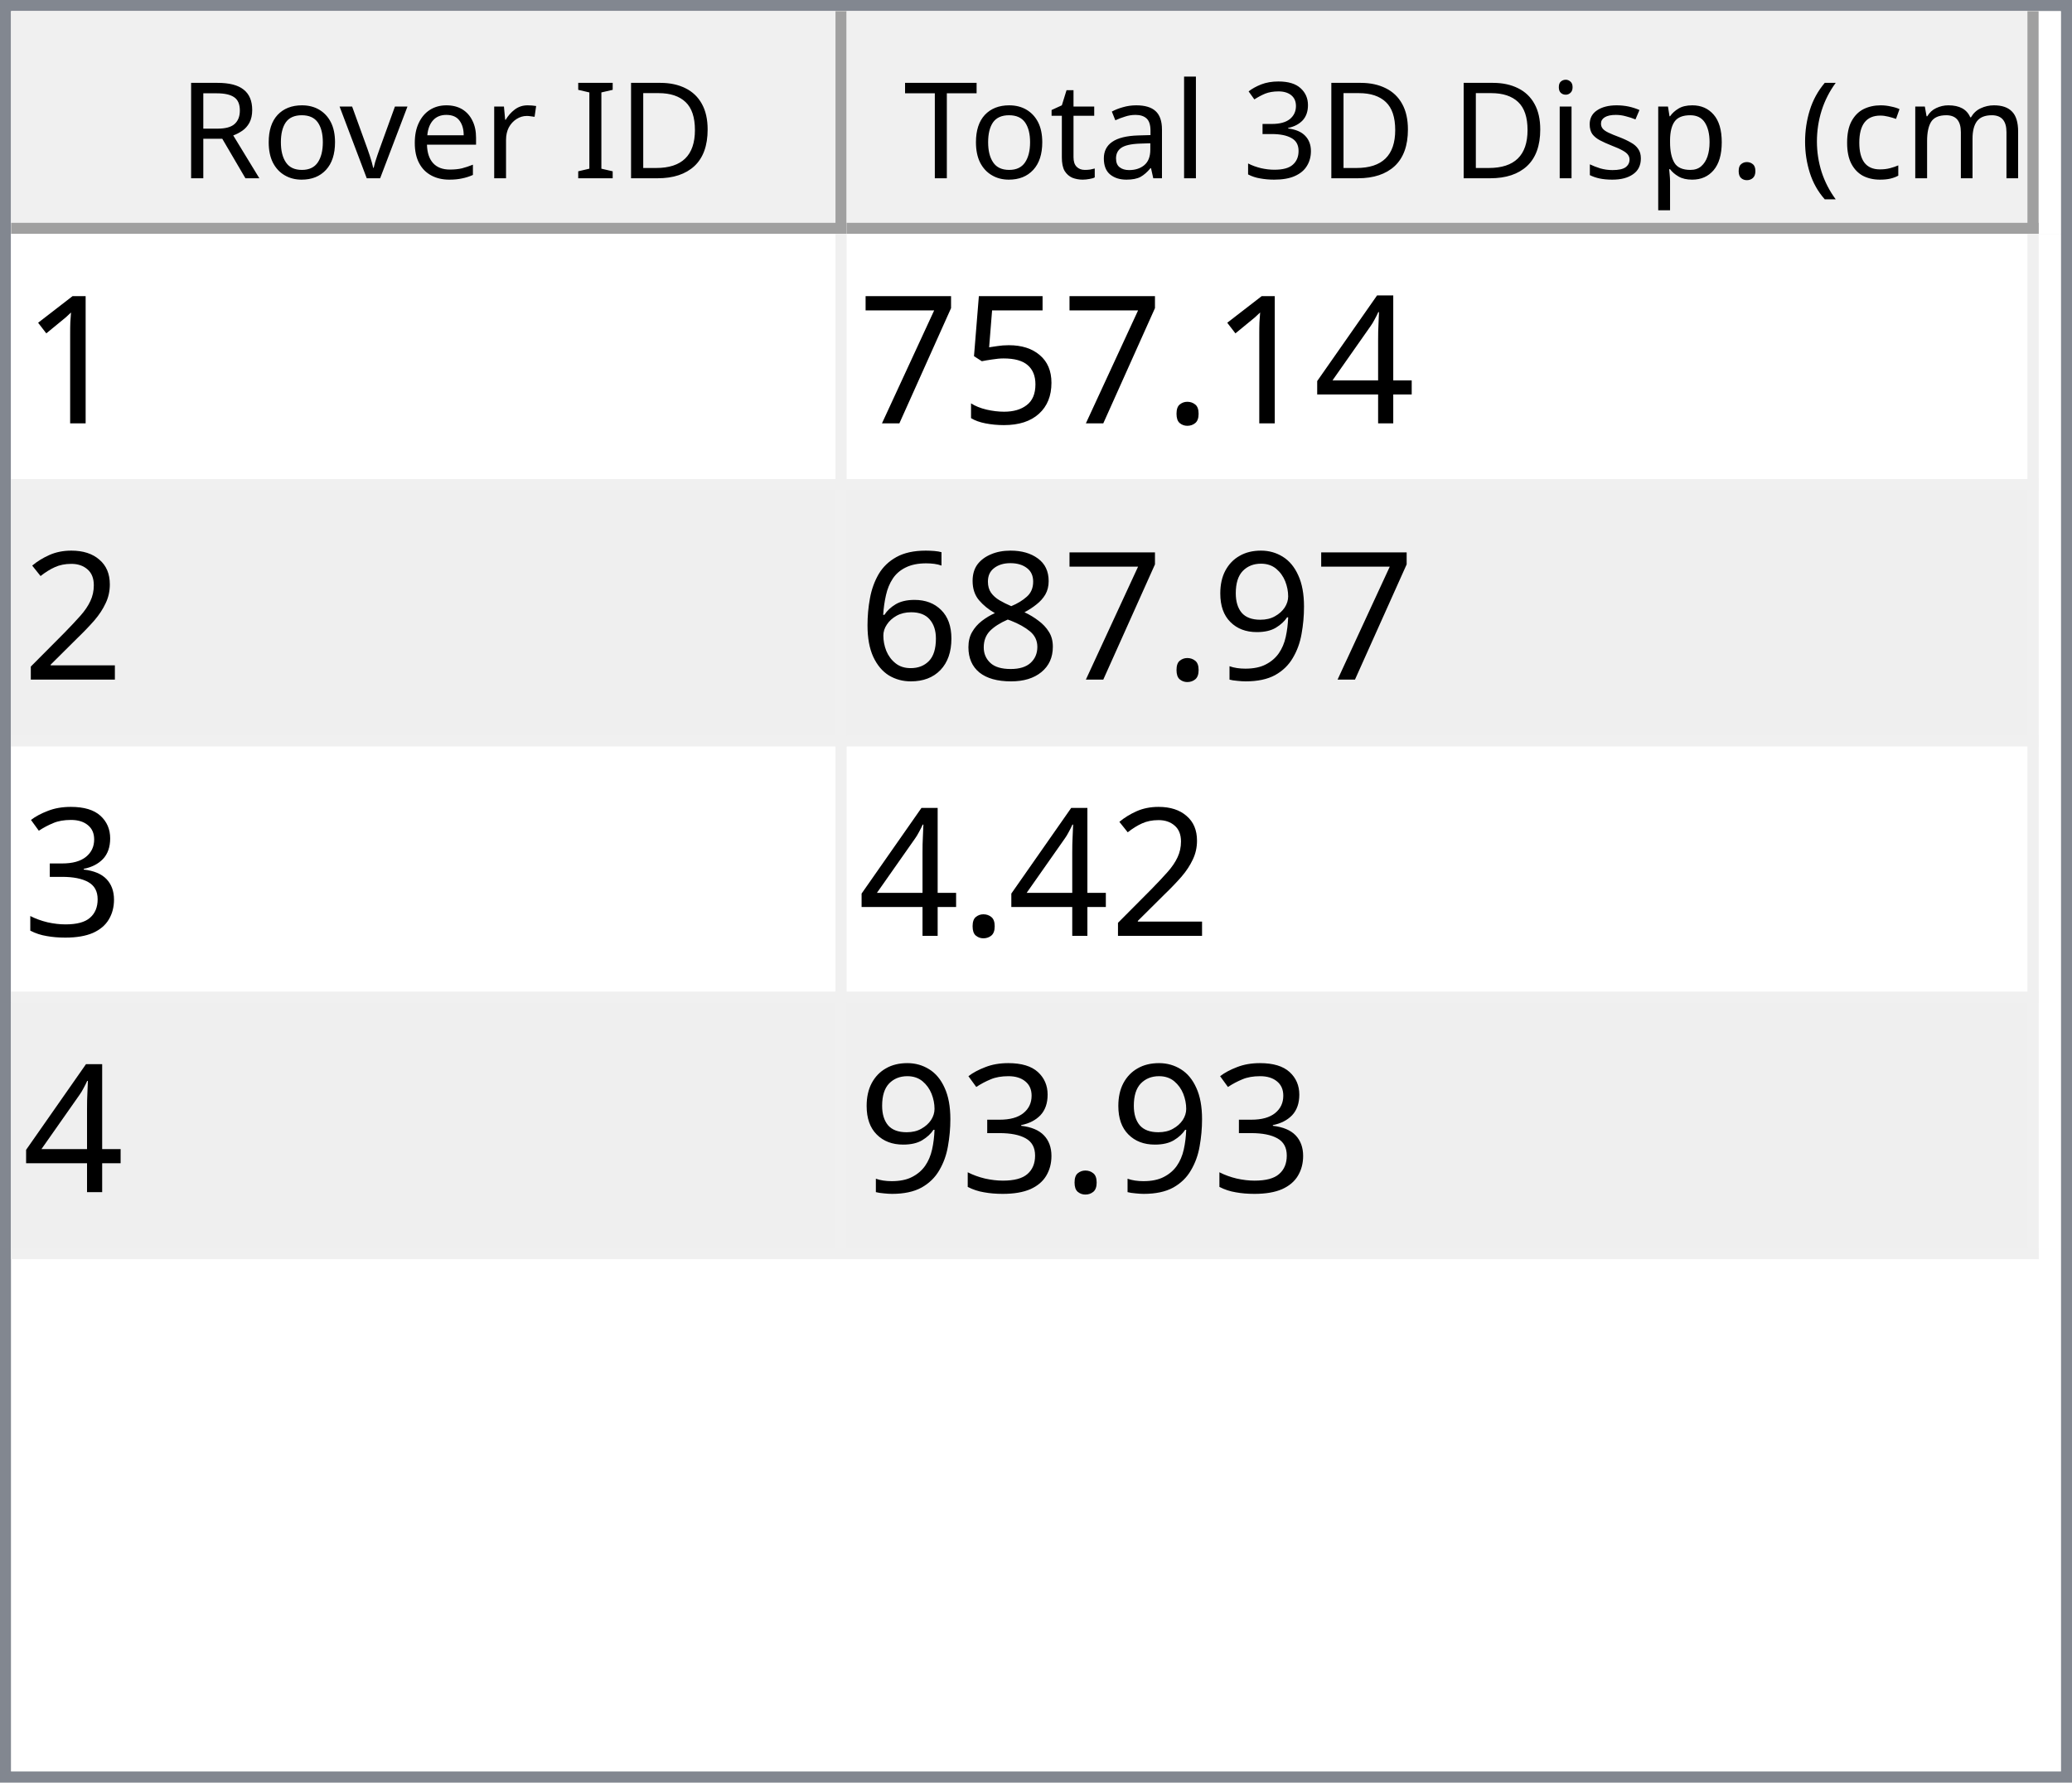
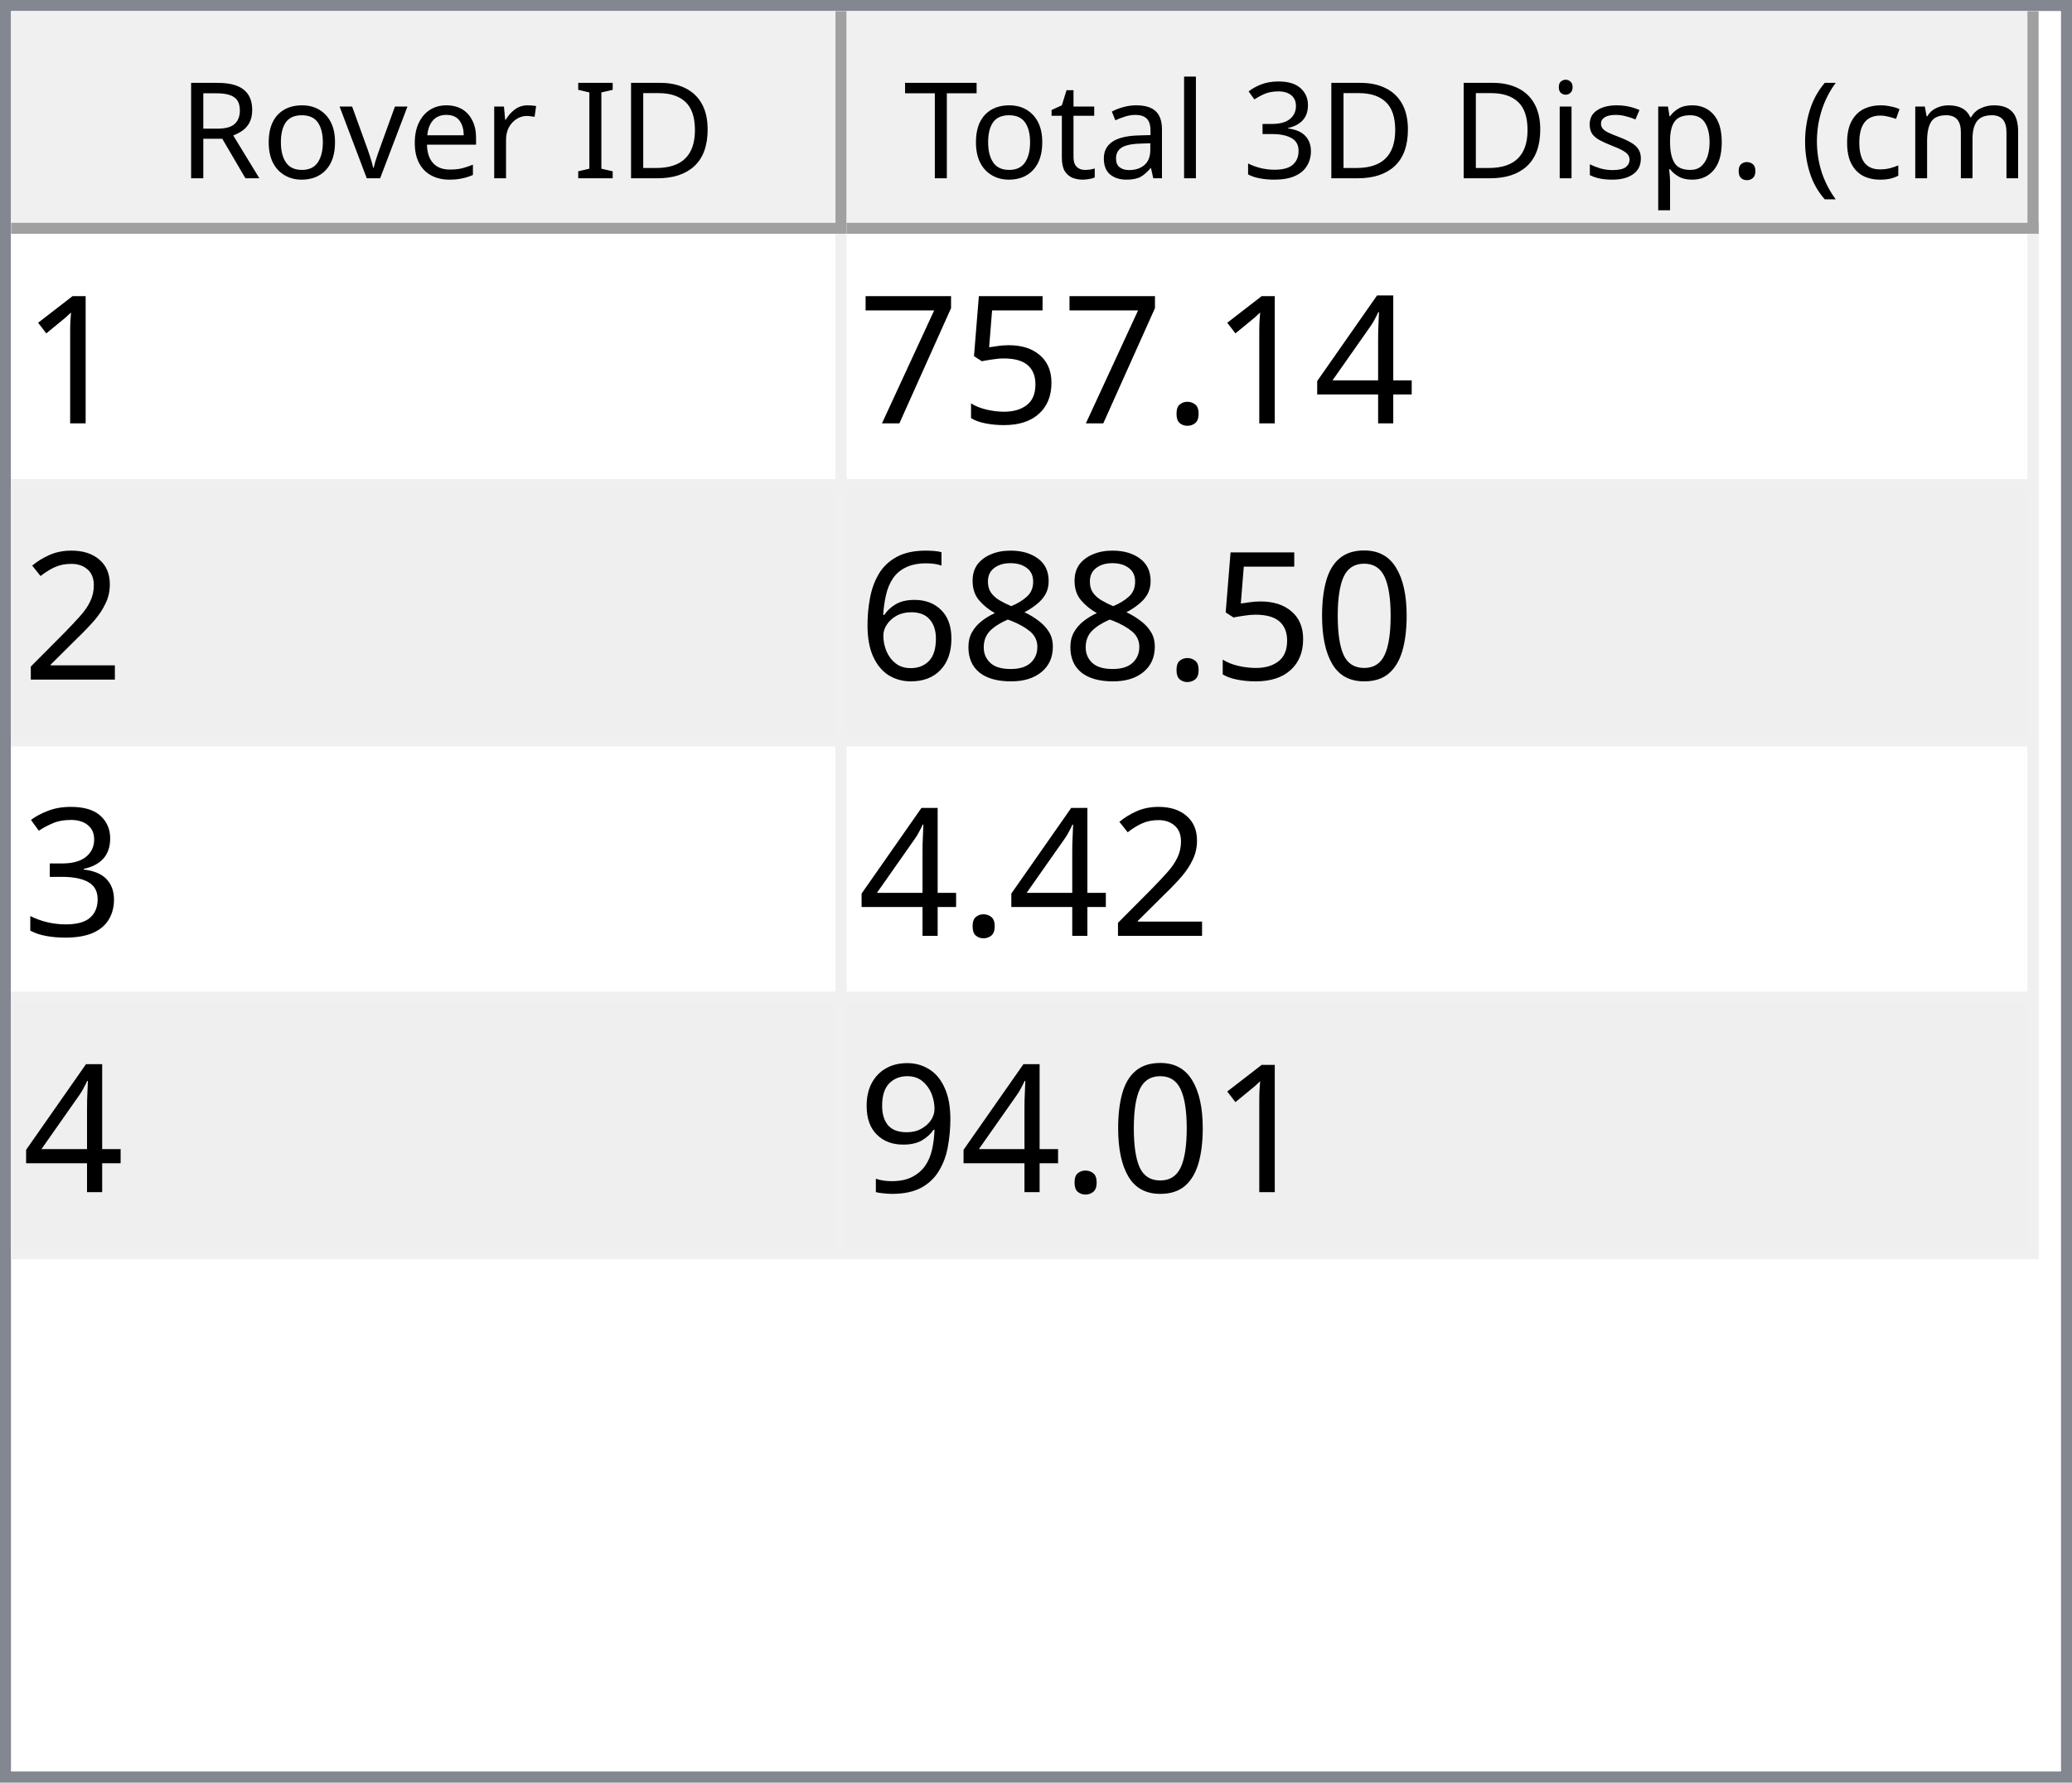
<svg xmlns="http://www.w3.org/2000/svg" style="fill-opacity:1; color-rendering:auto; color-interpolation:auto; text-rendering:auto; stroke:black; stroke-linecap:square; stroke-miterlimit:10; shape-rendering:auto; stroke-opacity:1; fill:black; stroke-dasharray:none; font-weight:normal; stroke-width:1; font-family:'Dialog'; font-style:normal; stroke-linejoin:miter; font-size:12px; stroke-dashoffset:0; image-rendering:auto;" width="186" height="160">
  <defs id="genericDefs" />
  <g>
    <defs id="defs1">
      <clipPath clipPathUnits="userSpaceOnUse" id="clipPath1">
        <path d="M0 0 L186 0 L186 160 L0 160 L0 0 Z" />
      </clipPath>
      <clipPath clipPathUnits="userSpaceOnUse" id="clipPath2">
        <path d="M0 0 L0 160 L186 160 L186 0 Z" />
      </clipPath>
      <clipPath clipPathUnits="userSpaceOnUse" id="clipPath3">
        <path d="M0 0 L0 20 L184 20 L184 0 Z" />
      </clipPath>
      <clipPath clipPathUnits="userSpaceOnUse" id="clipPath4">
        <path d="M0 0 L0 20 L75 20 L75 0 Z" />
      </clipPath>
      <clipPath clipPathUnits="userSpaceOnUse" id="clipPath5">
        <path d="M1 1 L1 19 L74 19 L74 1 Z" />
      </clipPath>
      <clipPath clipPathUnits="userSpaceOnUse" id="clipPath6">
        <path d="M0 0 L0 18 L73 18 L73 0 Z" />
      </clipPath>
      <clipPath clipPathUnits="userSpaceOnUse" id="clipPath7">
        <path d="M-0.5 -0.5 L-0.5 19.5 L74.5 19.5 L74.5 -0.5 Z" />
      </clipPath>
      <clipPath clipPathUnits="userSpaceOnUse" id="clipPath8">
        <path d="M0 0 L0 20 L107 20 L107 0 Z" />
      </clipPath>
      <clipPath clipPathUnits="userSpaceOnUse" id="clipPath9">
        <path d="M1 1 L1 19 L106 19 L106 1 Z" />
      </clipPath>
      <clipPath clipPathUnits="userSpaceOnUse" id="clipPath10">
        <path d="M0 0 L0 18 L105 18 L105 0 Z" />
      </clipPath>
      <clipPath clipPathUnits="userSpaceOnUse" id="clipPath11">
        <path d="M-0.5 -0.5 L-0.5 19.5 L106.5 19.5 L106.5 -0.5 Z" />
      </clipPath>
      <clipPath clipPathUnits="userSpaceOnUse" id="clipPath12">
        <path d="M0 0 L0 138 L184 138 L184 0 Z" />
      </clipPath>
      <clipPath clipPathUnits="userSpaceOnUse" id="clipPath13">
        <path d="M0 0 L0 92 L182 92 L182 0 Z" />
      </clipPath>
      <clipPath clipPathUnits="userSpaceOnUse" id="clipPath14">
        <path d="M-0.5 -0.5 L-0.5 91.5 L181.5 91.5 L181.5 -0.5 Z" />
      </clipPath>
      <clipPath clipPathUnits="userSpaceOnUse" id="clipPath15">
        <path d="M0 0 L0 22 L74 22 L74 0 Z" />
      </clipPath>
      <clipPath clipPathUnits="userSpaceOnUse" id="clipPath16">
        <path d="M0 0 L0 22 L106 22 L106 0 Z" />
      </clipPath>
      <font horiz-adv-x="64.551" id="font1">
        <font-face ascent="107.91" descent="25.098" units-per-em="100" style="font-style:normal; font-family:Segoe UI; font-weight:normal;" />
        <missing-glyph horiz-adv-x="64.551" d="M8.109 0 L8.109 68.266 L56.453 68.266 L56.453 0 L8.109 0 ZM15.328 7.234 L49.219 7.234 L49.219 61.031 L15.328 61.031 L15.328 7.234 Z" />
        <glyph unicode="D" horiz-adv-x="70.117" d="M9.188 0 L9.188 70.016 L28.516 70.016 Q65.531 70.016 65.531 35.891 Q65.531 19.672 55.25 9.836 Q44.969 0 27.734 0 L9.188 0 ZM17.391 62.594 L17.391 7.422 L27.828 7.422 Q41.609 7.422 49.273 14.797 Q56.938 22.172 56.938 35.688 Q56.938 62.594 28.328 62.594 L17.391 62.594 Z" />
        <glyph unicode="I" horiz-adv-x="26.611" d="M17.391 0 L9.188 0 L9.188 70.016 L17.391 70.016 L17.391 0 Z" />
        <glyph unicode=" " horiz-adv-x="27.393" d="" />
        <glyph unicode="r" horiz-adv-x="34.766" d="M34.188 41.891 Q32.078 43.5 28.125 43.5 Q23 43.5 19.555 38.672 Q16.109 33.844 16.109 25.484 L16.109 0 L8.109 0 L8.109 50 L16.109 50 L16.109 39.703 L16.312 39.703 Q18.016 44.969 21.531 47.922 Q25.047 50.875 29.391 50.875 Q32.516 50.875 34.188 50.203 L34.188 41.891 Z" />
        <glyph unicode="e" horiz-adv-x="52.295" d="M48.297 23 L12.984 23 Q13.188 14.656 17.484 10.109 Q21.781 5.562 29.297 5.562 Q37.75 5.562 44.828 11.141 L44.828 3.609 Q38.234 -1.172 27.391 -1.172 Q16.797 -1.172 10.742 5.641 Q4.688 12.453 4.688 24.812 Q4.688 36.469 11.305 43.82 Q17.922 51.172 27.734 51.172 Q37.547 51.172 42.922 44.828 Q48.297 38.484 48.297 27.203 L48.297 23 ZM40.094 29.781 Q40.047 36.719 36.75 40.578 Q33.453 44.438 27.594 44.438 Q21.922 44.438 17.969 40.383 Q14.016 36.328 13.094 29.781 L40.094 29.781 Z" />
        <glyph unicode="v" horiz-adv-x="47.9" d="M47.406 50 L27.484 0 L19.625 0 L0.688 50 L9.469 50 L22.172 13.672 Q23.578 9.672 23.922 6.688 L24.125 6.688 Q24.609 10.453 25.688 13.484 L38.969 50 L47.406 50 Z" />
        <glyph unicode="o" horiz-adv-x="58.594" d="M29 -1.172 Q17.922 -1.172 11.305 5.836 Q4.688 12.844 4.688 24.422 Q4.688 37.016 11.57 44.094 Q18.453 51.172 30.172 51.172 Q41.359 51.172 47.633 44.289 Q53.906 37.406 53.906 25.203 Q53.906 13.234 47.141 6.031 Q40.375 -1.172 29 -1.172 ZM29.594 44.438 Q21.875 44.438 17.383 39.188 Q12.891 33.938 12.891 24.703 Q12.891 15.828 17.43 10.695 Q21.969 5.562 29.594 5.562 Q37.359 5.562 41.531 10.594 Q45.703 15.625 45.703 24.906 Q45.703 34.281 41.531 39.359 Q37.359 44.438 29.594 44.438 Z" />
        <glyph unicode="R" horiz-adv-x="59.814" d="M59.375 0 L49.609 0 L37.891 19.625 Q36.281 22.359 34.766 24.289 Q33.25 26.219 31.664 27.438 Q30.078 28.656 28.25 29.219 Q26.422 29.781 24.125 29.781 L17.391 29.781 L17.391 0 L9.188 0 L9.188 70.016 L30.078 70.016 Q34.672 70.016 38.555 68.867 Q42.438 67.719 45.289 65.375 Q48.141 63.031 49.758 59.547 Q51.375 56.062 51.375 51.375 Q51.375 47.703 50.273 44.656 Q49.172 41.609 47.148 39.211 Q45.125 36.812 42.266 35.133 Q39.406 33.453 35.844 32.516 L35.844 32.328 Q37.594 31.547 38.891 30.547 Q40.188 29.547 41.359 28.18 Q42.531 26.812 43.68 25.078 Q44.828 23.344 46.234 21.047 L59.375 0 ZM17.391 62.594 L17.391 37.203 L28.516 37.203 Q31.594 37.203 34.203 38.133 Q36.812 39.062 38.719 40.797 Q40.625 42.531 41.703 45.047 Q42.781 47.562 42.781 50.688 Q42.781 56.297 39.141 59.445 Q35.5 62.594 28.609 62.594 L17.391 62.594 Z" />
        <glyph unicode=")" horiz-adv-x="30.176" d="M8.297 -15.922 L1.172 -15.922 Q16.406 2.344 16.406 26.812 Q16.406 51.469 1.078 70.016 L8.297 70.016 Q23.531 52.156 23.531 26.703 Q23.531 1.375 8.297 -15.922 Z" />
        <glyph unicode="m" horiz-adv-x="86.133" d="M79.109 0 L71.094 0 L71.094 28.719 Q71.094 37.016 68.531 40.727 Q65.969 44.438 59.906 44.438 Q54.781 44.438 51.195 39.75 Q47.609 35.062 47.609 28.516 L47.609 0 L39.594 0 L39.594 29.688 Q39.594 44.438 28.219 44.438 Q22.953 44.438 19.531 40.016 Q16.109 35.594 16.109 28.516 L16.109 0 L8.109 0 L8.109 50 L16.109 50 L16.109 42.094 L16.312 42.094 Q21.625 51.172 31.844 51.172 Q36.969 51.172 40.773 48.312 Q44.578 45.453 46 40.828 Q51.562 51.172 62.594 51.172 Q79.109 51.172 79.109 30.812 L79.109 0 Z" />
        <glyph unicode="c" horiz-adv-x="46.191" d="M42.188 2.297 Q36.422 -1.172 28.516 -1.172 Q17.828 -1.172 11.258 5.789 Q4.688 12.75 4.688 23.828 Q4.688 36.188 11.766 43.68 Q18.844 51.172 30.672 51.172 Q37.25 51.172 42.281 48.734 L42.281 40.531 Q36.719 44.438 30.375 44.438 Q22.703 44.438 17.797 38.945 Q12.891 33.453 12.891 24.516 Q12.891 15.719 17.508 10.641 Q22.125 5.562 29.891 5.562 Q36.422 5.562 42.188 9.906 L42.188 2.297 Z" />
        <glyph unicode="(" horiz-adv-x="30.176" d="M29.109 -15.922 L21.969 -15.922 Q6.844 1.375 6.844 26.703 Q6.844 52.156 21.969 70.016 L29.203 70.016 Q13.875 51.469 13.875 26.812 Q13.875 2.344 29.109 -15.922 Z" />
        <glyph unicode="." horiz-adv-x="21.68" d="M10.891 -1.078 Q8.641 -1.078 7.055 0.539 Q5.469 2.156 5.469 4.391 Q5.469 6.641 7.055 8.273 Q8.641 9.906 10.891 9.906 Q13.188 9.906 14.797 8.273 Q16.406 6.641 16.406 4.391 Q16.406 2.156 14.797 0.539 Q13.188 -1.078 10.891 -1.078 Z" />
        <glyph unicode="p" horiz-adv-x="58.789" d="M16.312 7.234 L16.109 7.234 L16.109 -23 L8.109 -23 L8.109 50 L16.109 50 L16.109 41.219 L16.312 41.219 Q22.219 51.172 33.594 51.172 Q43.266 51.172 48.688 44.461 Q54.109 37.75 54.109 26.469 Q54.109 13.922 48 6.375 Q41.891 -1.172 31.297 -1.172 Q21.578 -1.172 16.312 7.234 ZM16.109 27.391 L16.109 20.406 Q16.109 14.203 20.141 9.883 Q24.172 5.562 30.375 5.562 Q37.641 5.562 41.773 11.133 Q45.906 16.703 45.906 26.609 Q45.906 34.969 42.047 39.703 Q38.188 44.438 31.594 44.438 Q24.609 44.438 20.359 39.578 Q16.109 34.719 16.109 27.391 Z" />
        <glyph unicode="s" horiz-adv-x="42.432" d="M5.078 1.812 L5.078 10.406 Q11.625 5.562 19.484 5.562 Q30.031 5.562 30.031 12.594 Q30.031 14.594 29.125 15.992 Q28.219 17.391 26.68 18.461 Q25.141 19.531 23.07 20.383 Q21 21.234 18.609 22.172 Q15.281 23.484 12.766 24.828 Q10.25 26.172 8.57 27.859 Q6.891 29.547 6.031 31.695 Q5.172 33.844 5.172 36.719 Q5.172 40.234 6.789 42.945 Q8.406 45.656 11.086 47.484 Q13.766 49.312 17.211 50.242 Q20.656 51.172 24.312 51.172 Q30.812 51.172 35.938 48.922 L35.938 40.828 Q30.422 44.438 23.25 44.438 Q21 44.438 19.195 43.922 Q17.391 43.406 16.094 42.477 Q14.797 41.547 14.086 40.258 Q13.375 38.969 13.375 37.406 Q13.375 35.453 14.086 34.133 Q14.797 32.812 16.164 31.789 Q17.531 30.766 19.484 29.938 Q21.438 29.109 23.922 28.125 Q27.25 26.859 29.883 25.516 Q32.516 24.172 34.375 22.484 Q36.234 20.797 37.234 18.602 Q38.234 16.406 38.234 13.375 Q38.234 9.672 36.602 6.938 Q34.969 4.203 32.234 2.398 Q29.5 0.594 25.93 -0.289 Q22.359 -1.172 18.453 -1.172 Q10.75 -1.172 5.078 1.812 Z" />
        <glyph unicode="i" horiz-adv-x="24.219" d="M12.203 62.703 Q10.062 62.703 8.547 64.164 Q7.031 65.625 7.031 67.875 Q7.031 70.125 8.547 71.609 Q10.062 73.094 12.203 73.094 Q14.406 73.094 15.945 71.609 Q17.484 70.125 17.484 67.875 Q17.484 65.719 15.945 64.211 Q14.406 62.703 12.203 62.703 ZM16.109 0 L8.109 0 L8.109 50 L16.109 50 L16.109 0 Z" />
        <glyph unicode="3" horiz-adv-x="53.906" d="M46.531 19.828 Q46.531 15.094 44.75 11.211 Q42.969 7.328 39.719 4.57 Q36.469 1.812 31.93 0.297 Q27.391 -1.219 21.922 -1.219 Q11.922 -1.219 6 2.594 L6 11.188 Q13.094 5.609 22.219 5.609 Q25.875 5.609 28.828 6.539 Q31.781 7.469 33.906 9.227 Q36.031 10.984 37.18 13.477 Q38.328 15.969 38.328 19.094 Q38.328 32.812 18.797 32.812 L12.984 32.812 L12.984 39.594 L18.5 39.594 Q35.797 39.594 35.797 52.484 Q35.797 64.406 22.609 64.406 Q15.188 64.406 8.688 59.422 L8.688 67.188 Q15.375 71.188 24.609 71.188 Q29 71.188 32.57 69.969 Q36.141 68.75 38.68 66.555 Q41.219 64.359 42.609 61.281 Q44 58.203 44 54.5 Q44 40.672 30.031 36.719 L30.031 36.531 Q33.594 36.141 36.625 34.797 Q39.656 33.453 41.852 31.305 Q44.047 29.156 45.289 26.25 Q46.531 23.344 46.531 19.828 Z" />
        <glyph unicode="l" horiz-adv-x="24.219" d="M16.109 0 L8.109 0 L8.109 74.031 L16.109 74.031 L16.109 0 Z" />
        <glyph unicode="a" horiz-adv-x="50.879" d="M43.891 0 L35.891 0 L35.891 7.812 L35.688 7.812 Q30.469 -1.172 20.312 -1.172 Q12.844 -1.172 8.617 2.781 Q4.391 6.734 4.391 13.281 Q4.391 27.297 20.906 29.594 L35.891 31.688 Q35.891 44.438 25.594 44.438 Q16.547 44.438 9.281 38.281 L9.281 46.484 Q16.656 51.172 26.266 51.172 Q43.891 51.172 43.891 32.516 L43.891 0 ZM35.891 25.297 L23.828 23.641 Q18.266 22.859 15.43 20.875 Q12.594 18.891 12.594 13.875 Q12.594 10.203 15.211 7.883 Q17.828 5.562 22.172 5.562 Q28.125 5.562 32.008 9.742 Q35.891 13.922 35.891 20.312 L35.891 25.297 Z" />
        <glyph unicode="t" horiz-adv-x="33.887" d="M31.297 0.484 Q28.469 -1.078 23.828 -1.078 Q10.688 -1.078 10.688 13.578 L10.688 43.172 L2.094 43.172 L2.094 50 L10.688 50 L10.688 62.203 L18.703 64.797 L18.703 50 L31.297 50 L31.297 43.172 L18.703 43.172 L18.703 14.984 Q18.703 9.969 20.414 7.82 Q22.125 5.672 26.078 5.672 Q29.109 5.672 31.297 7.328 L31.297 0.484 Z" />
        <glyph unicode="T" horiz-adv-x="52.393" d="M50.594 62.594 L30.375 62.594 L30.375 0 L22.172 0 L22.172 62.594 L2 62.594 L2 70.016 L50.594 70.016 L50.594 62.594 Z" />
      </font>
      <font horiz-adv-x="75.0" id="font2">
        <font-face ascent="100.537" descent="21.973" units-per-em="100" style="font-style:normal; font-family:sans-serif; font-weight:normal;" />
        <missing-glyph horiz-adv-x="75.0" d="M12.5 0 L12.5 62.5 L62.5 62.5 L62.5 0 L12.5 0 ZM14.062 1.562 L60.938 1.562 L60.938 60.938 L14.062 60.938 L14.062 1.562 Z" />
        <glyph unicode="1" horiz-adv-x="55.615" d="M37.25 0 L28.469 0 L28.469 56 Q25.297 52.984 20.141 49.953 Q14.984 46.922 10.891 45.406 L10.891 53.906 Q18.266 57.375 23.781 62.305 Q29.297 67.234 31.594 71.875 L37.25 71.875 L37.25 0 Z" />
        <glyph unicode="4" horiz-adv-x="55.615" d="M32.328 0 L32.328 17.141 L1.266 17.141 L1.266 25.203 L33.938 71.578 L41.109 71.578 L41.109 25.203 L50.781 25.203 L50.781 17.141 L41.109 17.141 L41.109 0 L32.328 0 ZM32.328 25.203 L32.328 57.469 L9.906 25.203 L32.328 25.203 Z" />
        <glyph unicode="." horiz-adv-x="27.783" d="M9.078 0 L9.078 10.016 L19.094 10.016 L19.094 0 L9.078 0 Z" />
        <glyph unicode="5" horiz-adv-x="55.615" d="M4.156 18.75 L13.375 19.531 Q14.406 12.797 18.141 9.398 Q21.875 6 27.156 6 Q33.5 6 37.891 10.789 Q42.281 15.578 42.281 23.484 Q42.281 31 38.062 35.352 Q33.844 39.703 27 39.703 Q22.75 39.703 19.336 37.773 Q15.922 35.844 13.969 32.766 L5.719 33.844 L12.641 70.609 L48.25 70.609 L48.25 62.203 L19.672 62.203 L15.828 42.969 Q22.266 47.469 29.344 47.469 Q38.719 47.469 45.164 40.969 Q51.609 34.469 51.609 24.266 Q51.609 14.547 45.953 7.469 Q39.062 -1.219 27.156 -1.219 Q17.391 -1.219 11.211 4.25 Q5.031 9.719 4.156 18.75 Z" />
        <glyph unicode="7" horiz-adv-x="55.615" d="M4.734 62.203 L4.734 70.656 L51.078 70.656 L51.078 63.812 Q44.234 56.547 37.523 44.484 Q30.812 32.422 27.156 19.672 Q24.516 10.688 23.781 0 L14.75 0 Q14.891 8.453 18.062 20.414 Q21.234 32.375 27.172 43.484 Q33.109 54.594 39.797 62.203 L4.734 62.203 Z" />
        <glyph unicode="2" horiz-adv-x="55.615" d="M50.344 8.453 L50.344 0 L3.031 0 Q2.938 3.172 4.047 6.109 Q5.859 10.938 9.836 15.625 Q13.812 20.312 21.344 26.469 Q33.016 36.031 37.117 41.625 Q41.219 47.219 41.219 52.203 Q41.219 57.422 37.477 61.008 Q33.734 64.594 27.734 64.594 Q21.391 64.594 17.578 60.789 Q13.766 56.984 13.719 50.25 L4.688 51.172 Q5.609 61.281 11.664 66.578 Q17.719 71.875 27.938 71.875 Q38.234 71.875 44.242 66.164 Q50.25 60.453 50.25 52 Q50.25 47.703 48.492 43.555 Q46.734 39.406 42.656 34.812 Q38.578 30.219 29.109 22.219 Q21.188 15.578 18.945 13.211 Q16.703 10.844 15.234 8.453 L50.344 8.453 Z" />
-         <glyph unicode="9" horiz-adv-x="55.615" d="M5.469 16.547 L13.922 17.328 Q14.984 11.375 18.016 8.688 Q21.047 6 25.781 6 Q29.828 6 32.883 7.859 Q35.938 9.719 37.891 12.82 Q39.844 15.922 41.164 21.195 Q42.484 26.469 42.484 31.938 Q42.484 32.516 42.438 33.688 Q39.797 29.5 35.234 26.883 Q30.672 24.266 25.344 24.266 Q16.453 24.266 10.305 30.711 Q4.156 37.156 4.156 47.703 Q4.156 58.594 10.578 65.234 Q17 71.875 26.656 71.875 Q33.641 71.875 39.43 68.117 Q45.219 64.359 48.219 57.398 Q51.219 50.438 51.219 37.25 Q51.219 23.531 48.242 15.406 Q45.266 7.281 39.383 3.031 Q33.5 -1.219 25.594 -1.219 Q17.188 -1.219 11.867 3.445 Q6.547 8.109 5.469 16.547 ZM41.453 48.141 Q41.453 55.719 37.43 60.156 Q33.406 64.594 27.734 64.594 Q21.875 64.594 17.531 59.812 Q13.188 55.031 13.188 47.406 Q13.188 40.578 17.312 36.305 Q21.438 32.031 27.484 32.031 Q33.594 32.031 37.523 36.305 Q41.453 40.578 41.453 48.141 Z" />
+         <glyph unicode="0" horiz-adv-x="55.615" d="M4.156 35.297 Q4.156 48 6.766 55.742 Q9.375 63.484 14.523 67.68 Q19.672 71.875 27.484 71.875 Q33.25 71.875 37.594 69.555 Q41.938 67.234 44.773 62.867 Q47.609 58.5 49.219 52.227 Q50.828 45.953 50.828 35.297 Q50.828 22.703 48.242 14.969 Q45.656 7.234 40.508 3.008 Q35.359 -1.219 27.484 -1.219 Q17.141 -1.219 11.234 6.203 Q4.156 15.141 4.156 35.297 ZM13.188 35.297 Q13.188 17.672 17.312 11.836 Q21.438 6 27.484 6 Q33.547 6 37.672 11.859 Q41.797 17.719 41.797 35.297 Q41.797 52.984 37.672 58.789 Q33.547 64.594 27.391 64.594 Q21.344 64.594 17.719 59.469 Q13.188 52.938 13.188 35.297 Z" />
        <glyph unicode="8" horiz-adv-x="55.615" d="M17.672 38.812 Q12.203 40.828 9.57 44.539 Q6.938 48.25 6.938 53.422 Q6.938 61.234 12.555 66.555 Q18.172 71.875 27.484 71.875 Q36.859 71.875 42.578 66.43 Q48.297 60.984 48.297 53.172 Q48.297 48.188 45.68 44.508 Q43.062 40.828 37.75 38.812 Q44.344 36.672 47.781 31.883 Q51.219 27.094 51.219 20.453 Q51.219 11.281 44.727 5.031 Q38.234 -1.219 27.641 -1.219 Q17.047 -1.219 10.547 5.055 Q4.047 11.328 4.047 20.703 Q4.047 27.688 7.594 32.398 Q11.141 37.109 17.672 38.812 ZM15.922 53.719 Q15.922 48.641 19.195 45.414 Q22.469 42.188 27.688 42.188 Q32.766 42.188 36.016 45.383 Q39.266 48.578 39.266 53.219 Q39.266 58.062 35.914 61.359 Q32.562 64.656 27.594 64.656 Q22.562 64.656 19.242 61.43 Q15.922 58.203 15.922 53.719 ZM13.094 20.656 Q13.094 16.891 14.875 13.375 Q16.656 9.859 20.172 7.93 Q23.688 6 27.734 6 Q34.031 6 38.133 10.055 Q42.234 14.109 42.234 20.359 Q42.234 26.703 38.016 30.859 Q33.797 35.016 27.438 35.016 Q21.234 35.016 17.164 30.914 Q13.094 26.812 13.094 20.656 Z" />
        <glyph unicode="6" horiz-adv-x="55.615" d="M49.75 54.047 L41.016 53.375 Q39.844 58.547 37.703 60.891 Q34.125 64.656 28.906 64.656 Q24.703 64.656 21.531 62.312 Q17.391 59.281 14.992 53.469 Q12.594 47.656 12.5 36.922 Q15.672 41.75 20.266 44.094 Q24.859 46.438 29.891 46.438 Q38.672 46.438 44.852 39.969 Q51.031 33.5 51.031 23.25 Q51.031 16.5 48.125 10.719 Q45.219 4.938 40.141 1.859 Q35.062 -1.219 28.609 -1.219 Q17.625 -1.219 10.695 6.859 Q3.766 14.938 3.766 33.5 Q3.766 54.25 11.422 63.672 Q18.109 71.875 29.438 71.875 Q37.891 71.875 43.289 67.141 Q48.688 62.406 49.75 54.047 ZM13.875 23.188 Q13.875 18.656 15.797 14.508 Q17.719 10.359 21.188 8.18 Q24.656 6 28.469 6 Q34.031 6 38.039 10.492 Q42.047 14.984 42.047 22.703 Q42.047 30.125 38.086 34.398 Q34.125 38.672 28.125 38.672 Q22.172 38.672 18.023 34.398 Q13.875 30.125 13.875 23.188 Z" />
        <glyph unicode="3" horiz-adv-x="55.615" d="M4.203 18.891 L12.984 20.062 Q14.5 12.594 18.141 9.297 Q21.781 6 27 6 Q33.203 6 37.477 10.297 Q41.75 14.594 41.75 20.953 Q41.75 27 37.797 30.93 Q33.844 34.859 27.734 34.859 Q25.25 34.859 21.531 33.891 L22.516 41.609 Q23.391 41.5 23.922 41.5 Q29.547 41.5 34.039 44.43 Q38.531 47.359 38.531 53.469 Q38.531 58.297 35.258 61.477 Q31.984 64.656 26.812 64.656 Q21.688 64.656 18.266 61.43 Q14.844 58.203 13.875 51.766 L5.078 53.328 Q6.688 62.156 12.398 67.016 Q18.109 71.875 26.609 71.875 Q32.469 71.875 37.398 69.359 Q42.328 66.844 44.945 62.5 Q47.562 58.156 47.562 53.266 Q47.562 48.641 45.07 44.828 Q42.578 41.016 37.703 38.766 Q44.047 37.312 47.562 32.695 Q51.078 28.078 51.078 21.141 Q51.078 11.766 44.242 5.25 Q37.406 -1.266 26.953 -1.266 Q17.531 -1.266 11.305 4.352 Q5.078 9.969 4.203 18.891 Z" />
+         <glyph unicode="9" horiz-adv-x="55.615" d="M5.469 16.547 L13.922 17.328 Q14.984 11.375 18.016 8.688 Q21.047 6 25.781 6 Q29.828 6 32.883 7.859 Q35.938 9.719 37.891 12.82 Q39.844 15.922 41.164 21.195 Q42.484 26.469 42.484 31.938 Q42.484 32.516 42.438 33.688 Q39.797 29.5 35.234 26.883 Q30.672 24.266 25.344 24.266 Q16.453 24.266 10.305 30.711 Q4.156 37.156 4.156 47.703 Q4.156 58.594 10.578 65.234 Q17 71.875 26.656 71.875 Q33.641 71.875 39.43 68.117 Q45.219 64.359 48.219 57.398 Q51.219 50.438 51.219 37.25 Q51.219 23.531 48.242 15.406 Q45.266 7.281 39.383 3.031 Q33.5 -1.219 25.594 -1.219 Q17.188 -1.219 11.867 3.445 Q6.547 8.109 5.469 16.547 ZM41.453 48.141 Q41.453 55.719 37.43 60.156 Q33.406 64.594 27.734 64.594 Q21.875 64.594 17.531 59.812 Q13.188 55.031 13.188 47.406 Q13.188 40.578 17.312 36.305 Q21.438 32.031 27.484 32.031 Q33.594 32.031 37.523 36.305 Q41.453 40.578 41.453 48.141 Z" />
      </font>
    </defs>
    <g style="fill:white; stroke:white;">
      <rect x="0" y="0" width="186" style="clip-path:url(#clipPath1); stroke:none;" height="160" />
    </g>
    <g style="fill:white; text-rendering:optimizeSpeed; color-rendering:optimizeSpeed; image-rendering:optimizeSpeed; shape-rendering:crispEdges; stroke:white; color-interpolation:sRGB;">
      <rect x="0" width="186" height="160" y="0" style="stroke:none;" />
      <path style="stroke:none;" d="M0 160 L186 160 L186 0 L0 0 Z" />
    </g>
    <g style="fill:rgb(240,240,240); font-family:'Segoe UI'; stroke:rgb(240,240,240);">
      <rect x="0" y="0" width="186" style="clip-path:url(#clipPath2); stroke:none;" height="160" />
    </g>
    <g style="fill:rgb(130,135,144); font-family:'Segoe UI'; stroke:rgb(130,135,144);">
      <path d="M0 0 L186 0 L186 160 L0 160 L0 0 ZM1 1 L185 1 L185 159 L1 159 L1 1 Z" style="fill-rule:evenodd; clip-path:url(#clipPath2); stroke:none;" />
    </g>
    <g style="fill:white; font-family:'Segoe UI'; stroke:white;" transform="translate(1,1)">
      <rect x="0" y="0" width="184" style="clip-path:url(#clipPath3); stroke:none;" height="20" />
    </g>
    <g style="fill:rgb(240,240,240); font-family:'Segoe UI'; stroke:rgb(240,240,240);" transform="translate(1,1)">
      <rect x="0" y="0" width="75" style="clip-path:url(#clipPath4); stroke:none;" height="20" />
    </g>
    <g style="font-family:'Segoe UI';" transform="translate(2,2)">
      <text x="14" xml:space="preserve" y="14" style="clip-path:url(#clipPath6); stroke:none;">Rover ID</text>
    </g>
    <g style="fill:rgb(160,160,160); font-family:'Segoe UI'; stroke:rgb(160,160,160); stroke-linejoin:bevel;" transform="translate(1.5,1.5)">
      <line x1="74" x2="74" y1="0" style="fill:none; clip-path:url(#clipPath7);" y2="19" />
    </g>
    <g style="fill:rgb(160,160,160); font-family:'Segoe UI'; stroke:rgb(160,160,160); stroke-linejoin:bevel;" transform="matrix(1,0,0,1,1,1) translate(0.5,0.5)">
      <line x1="0" x2="74" y1="19" style="fill:none; clip-path:url(#clipPath7);" y2="19" />
    </g>
    <g style="fill:rgb(240,240,240); font-family:'Segoe UI'; stroke:rgb(240,240,240);" transform="translate(76,1)">
      <rect x="0" y="0" width="107" style="clip-path:url(#clipPath8); stroke:none;" height="20" />
    </g>
    <g style="font-family:'Segoe UI';" transform="translate(77,2)">
      <text x="1" xml:space="preserve" y="14" style="clip-path:url(#clipPath10); stroke:none;"> Total 3D Disp. (cm)</text>
    </g>
    <g style="fill:rgb(160,160,160); font-family:'Segoe UI'; stroke:rgb(160,160,160); stroke-linejoin:bevel;" transform="translate(76.5,1.5)">
      <line x1="106" x2="106" y1="0" style="fill:none; clip-path:url(#clipPath11);" y2="19" />
    </g>
    <g style="fill:rgb(160,160,160); font-family:'Segoe UI'; stroke:rgb(160,160,160); stroke-linejoin:bevel;" transform="matrix(1,0,0,1,76,1) translate(0.5,0.5)">
      <line x1="0" x2="106" y1="19" style="fill:none; clip-path:url(#clipPath11);" y2="19" />
    </g>
    <g style="fill:white; font-family:'Segoe UI'; stroke:white;" transform="translate(1,21)">
      <rect x="0" y="0" width="184" style="clip-path:url(#clipPath12); stroke:none;" height="138" />
    </g>
    <g style="fill:rgb(240,240,240); font-size:16px; font-family:sans-serif; stroke:rgb(240,240,240);" transform="translate(1,21)">
      <rect x="0" y="0" width="182" style="clip-path:url(#clipPath13); stroke:none;" height="92" />
      <line transform="translate(0.5,0.5)" x1="0" x2="181" y1="22" style="clip-path:url(#clipPath14); fill:none; stroke-linejoin:bevel;" y2="22" />
    </g>
    <g transform="matrix(1,0,0,1,1,21) translate(0.5,0.5)" style="fill:rgb(240,240,240); font-size:16px; font-family:sans-serif; stroke:rgb(240,240,240); stroke-linejoin:bevel;">
      <line x1="0" x2="181" y1="45" style="fill:none; clip-path:url(#clipPath14);" y2="45" />
    </g>
    <g transform="matrix(1,0,0,1,1,21) translate(0.5,0.5)" style="fill:rgb(240,240,240); font-size:16px; font-family:sans-serif; stroke:rgb(240,240,240); stroke-linejoin:bevel;">
      <line x1="0" x2="181" y1="68" style="fill:none; clip-path:url(#clipPath14);" y2="68" />
    </g>
    <g transform="matrix(1,0,0,1,1,21) translate(0.5,0.5)" style="fill:rgb(240,240,240); font-size:16px; font-family:sans-serif; stroke:rgb(240,240,240); stroke-linejoin:bevel;">
      <line x1="0" x2="181" y1="91" style="fill:none; clip-path:url(#clipPath14);" y2="91" />
    </g>
    <g transform="matrix(1,0,0,1,1,21) translate(0.5,0.5)" style="fill:rgb(240,240,240); font-size:16px; font-family:sans-serif; stroke:rgb(240,240,240); stroke-linejoin:bevel;">
      <line x1="74" x2="74" y1="0" style="fill:none; clip-path:url(#clipPath14);" y2="91" />
    </g>
    <g transform="matrix(1,0,0,1,1,21) translate(0.5,0.5)" style="fill:rgb(240,240,240); font-size:16px; font-family:sans-serif; stroke:rgb(240,240,240); stroke-linejoin:bevel;">
      <line x1="181" x2="181" y1="0" style="fill:none; clip-path:url(#clipPath14);" y2="91" />
    </g>
    <g style="fill:white; font-size:16px; font-family:sans-serif; stroke:white;" transform="matrix(1,0,0,1,1,21)">
      <rect x="0" y="0" width="74" style="clip-path:url(#clipPath15); stroke:none;" height="22" />
      <text x="1" y="17" style="fill:black; clip-path:url(#clipPath15); stroke:none;" xml:space="preserve">1</text>
    </g>
    <g style="fill:white; font-size:16px; font-family:sans-serif; stroke:white;" transform="matrix(1,0,0,1,1,21) translate(75,0)">
      <rect x="0" y="0" width="106" style="clip-path:url(#clipPath16); stroke:none;" height="22" />
      <text x="1" y="17" style="fill:black; clip-path:url(#clipPath16); stroke:none;" xml:space="preserve">757.14</text>
    </g>
    <g style="fill:rgb(239,239,239); font-size:16px; font-family:sans-serif; stroke:rgb(239,239,239);" transform="matrix(1,0,0,1,1,21) translate(0,23)">
      <rect x="0" y="0" width="74" style="clip-path:url(#clipPath15); stroke:none;" height="22" />
      <text x="1" y="17" style="fill:black; clip-path:url(#clipPath15); stroke:none;" xml:space="preserve">2</text>
    </g>
    <g style="fill:rgb(239,239,239); font-size:16px; font-family:sans-serif; stroke:rgb(239,239,239);" transform="matrix(1,0,0,1,1,21) translate(75,23)">
      <rect x="0" y="0" width="106" style="clip-path:url(#clipPath16); stroke:none;" height="22" />
-       <text x="1" y="17" style="fill:black; clip-path:url(#clipPath16); stroke:none;" xml:space="preserve">687.97</text>
+       <text x="1" y="17" style="fill:black; clip-path:url(#clipPath16); stroke:none;" xml:space="preserve">688.50</text>
    </g>
    <g style="fill:white; font-size:16px; font-family:sans-serif; stroke:white;" transform="matrix(1,0,0,1,1,21) translate(0,46)">
      <rect x="0" y="0" width="74" style="clip-path:url(#clipPath15); stroke:none;" height="22" />
      <text x="1" y="17" style="fill:black; clip-path:url(#clipPath15); stroke:none;" xml:space="preserve">3</text>
    </g>
    <g style="fill:white; font-size:16px; font-family:sans-serif; stroke:white;" transform="matrix(1,0,0,1,1,21) translate(75,46)">
      <rect x="0" y="0" width="106" style="clip-path:url(#clipPath16); stroke:none;" height="22" />
      <text x="1" y="17" style="fill:black; clip-path:url(#clipPath16); stroke:none;" xml:space="preserve">4.42</text>
    </g>
    <g style="fill:rgb(239,239,239); font-size:16px; font-family:sans-serif; stroke:rgb(239,239,239);" transform="matrix(1,0,0,1,1,21) translate(0,69)">
      <rect x="0" y="0" width="74" style="clip-path:url(#clipPath15); stroke:none;" height="22" />
      <text x="1" y="17" style="fill:black; clip-path:url(#clipPath15); stroke:none;" xml:space="preserve">4</text>
    </g>
    <g style="fill:rgb(239,239,239); font-size:16px; font-family:sans-serif; stroke:rgb(239,239,239);" transform="matrix(1,0,0,1,1,21) translate(75,69)">
      <rect x="0" y="0" width="106" style="clip-path:url(#clipPath16); stroke:none;" height="22" />
-       <text x="1" y="17" style="fill:black; clip-path:url(#clipPath16); stroke:none;" xml:space="preserve">93.93</text>
+       <text x="1" y="17" style="fill:black; clip-path:url(#clipPath16); stroke:none;" xml:space="preserve">94.01</text>
    </g>
  </g>
</svg>
